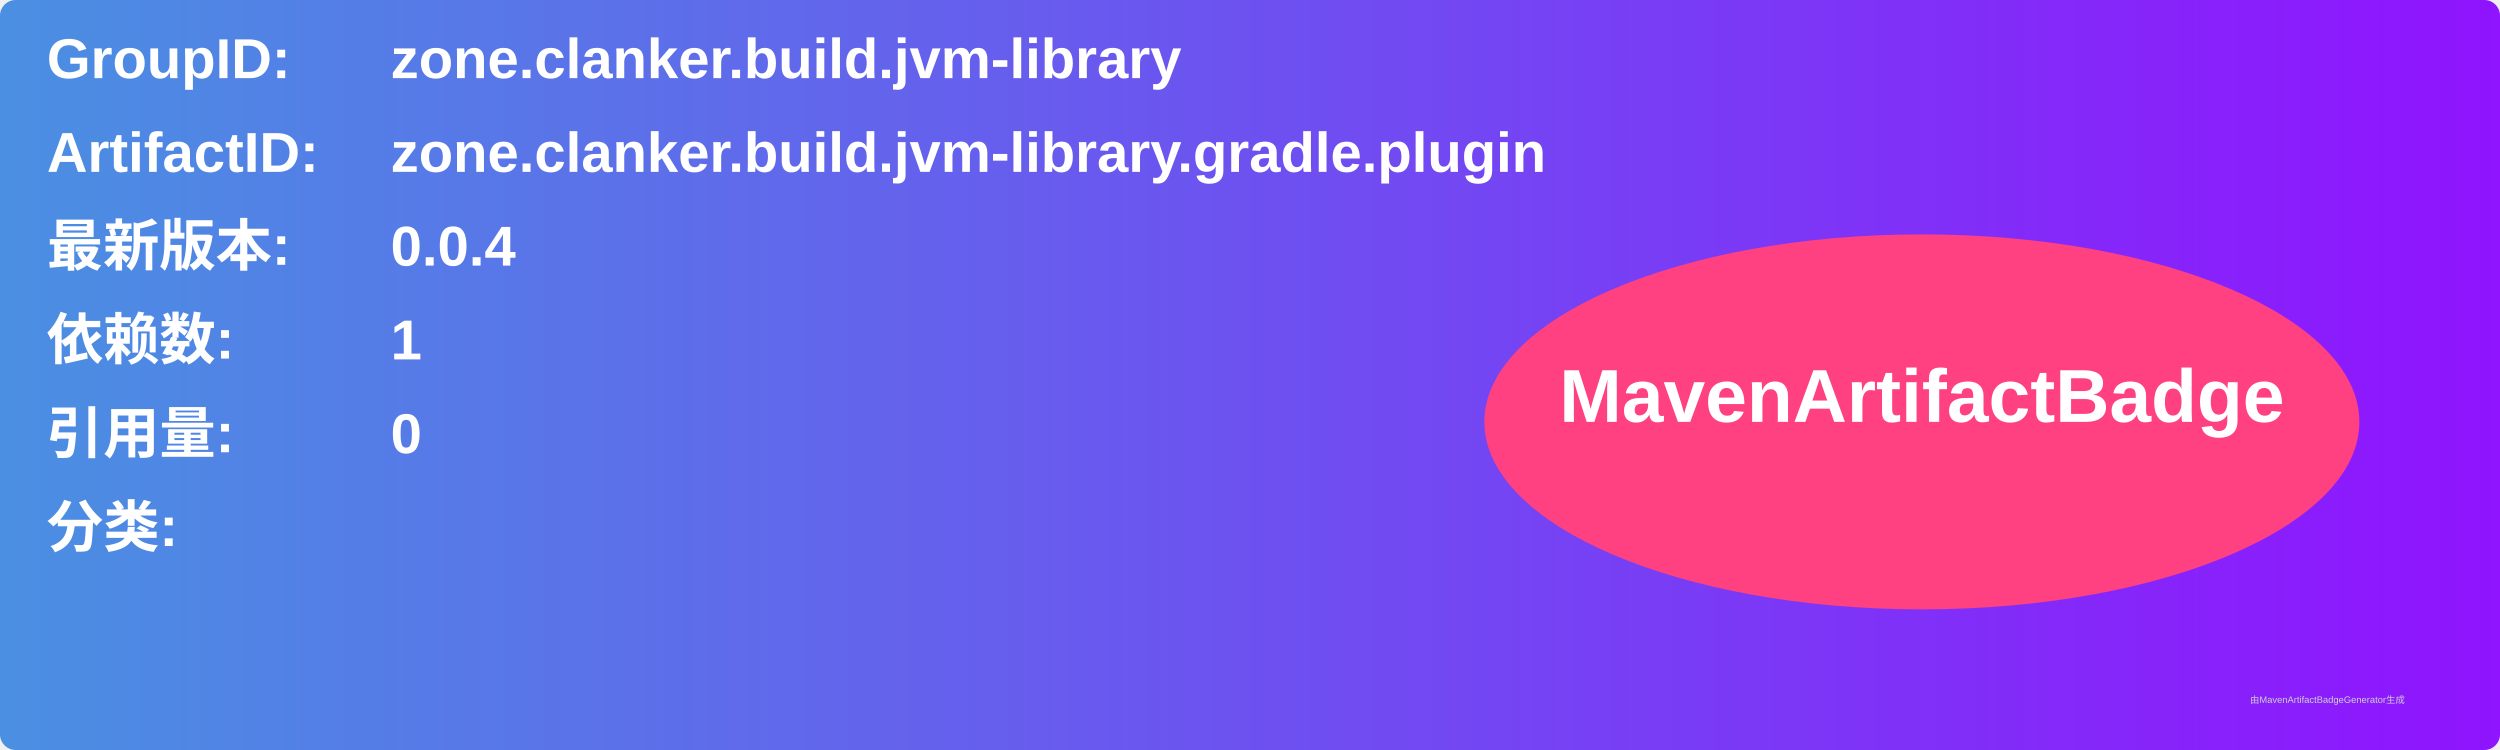
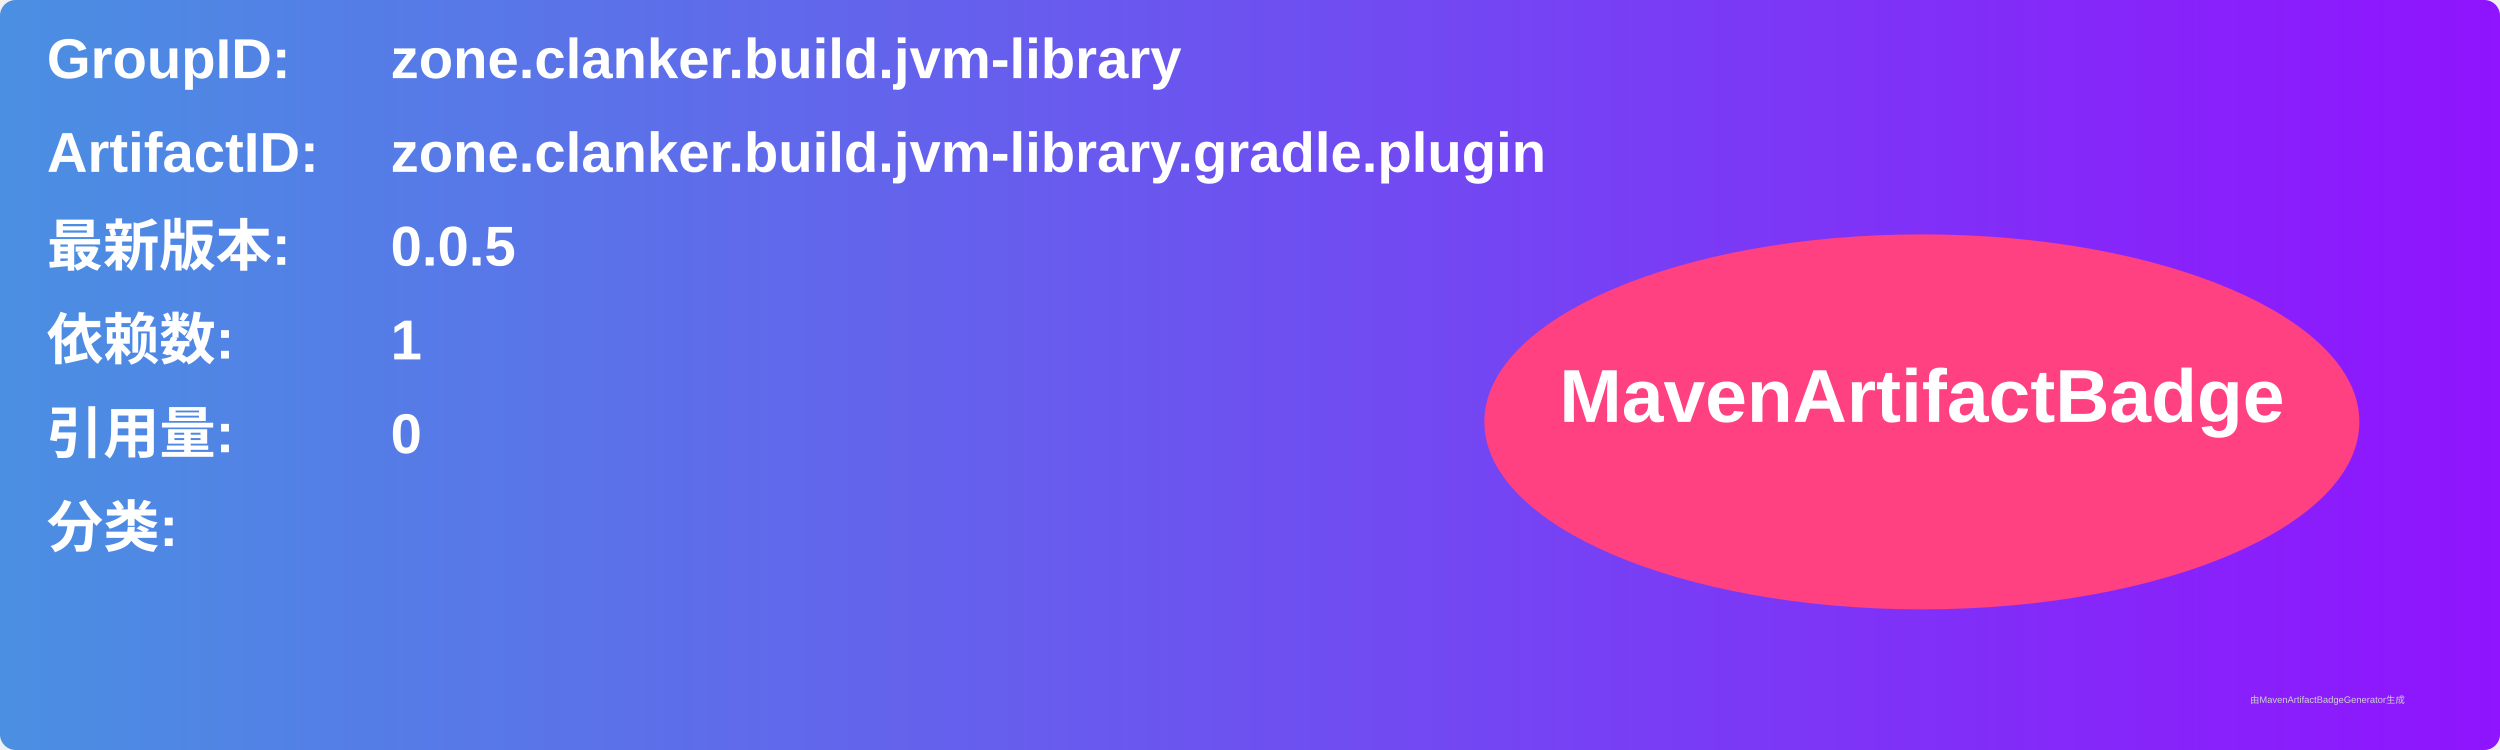
<svg xmlns="http://www.w3.org/2000/svg" width="800" height="240" viewBox="0 0 800 240">
  <linearGradient id="grad" x1="0%" y1="0%" x2="100%" y2="0%">
    <stop offset="0%" stop-color="#4a90e2" />
    <stop offset="100%" stop-color="#9013fe" />
  </linearGradient>
  <rect width="100%" height="100%" rx="5" ry="5" fill="url(#grad)" />
  <g transform="translate(15, 15)">
    <text x="0" y="10" font-family="Arial" font-size="18" fill="white" font-weight="bold" width="260">GroupID:</text>
    <text x="110" y="10" font-family="Arial" font-size="18" fill="white" font-weight="bold" width="460">zone.clanker.build.jvm-library</text>
    <text x="0" y="40" font-family="Arial" font-size="18" fill="white" font-weight="bold" width="260">ArtifactID:</text>
    <text x="110" y="40" font-family="Arial" font-size="18" fill="white" font-weight="bold" width="460">zone.clanker.build.jvm-library.gradle.plugin</text>
    <text x="0" y="70" font-family="Arial" font-size="18" fill="white" font-weight="bold">最新版本:</text>
    <text x="110" y="70" font-family="Arial" font-size="18" fill="white" font-weight="bold">
-       <tspan font-weight="bold">0.0.4</tspan>
+       <tspan font-weight="bold">0.0.5</tspan>
    </text>
    <text x="0" y="100" font-family="Arial" font-size="18" fill="white" font-weight="bold">依赖数: </text>
    <text x="110" y="100" font-family="Arial" font-size="18" fill="white">
      <tspan font-weight="bold">1</tspan>
    </text>
    <text x="0" y="130" font-family="Arial" font-size="18" fill="white" font-weight="bold">引用量: </text>
    <text x="110" y="130" font-family="Arial" font-size="18" fill="white">
      <tspan font-weight="bold">0</tspan>
    </text>
    <text x="0" y="160" font-family="Arial" font-size="18" fill="white" font-weight="bold">分类:</text>
    <text x="10" y="190" font-family="Arial" font-size="10" fill="white">
      <tspan font-weight="bold" />
    </text>
    <ellipse cx="600" cy="120" rx="140" ry="60" fill="#ff4081" />
    <text x="600" y="120" text-anchor="middle" font-family="Arial" font-size="24" fill="white" font-weight="bold">MavenArtifactBadge</text>
  </g>
  <text x="720" y="225" font-family="Arial" font-size="3" fill="#d0d0d0">由MavenArtifactBadgeGenerator生成</text>
</svg>
